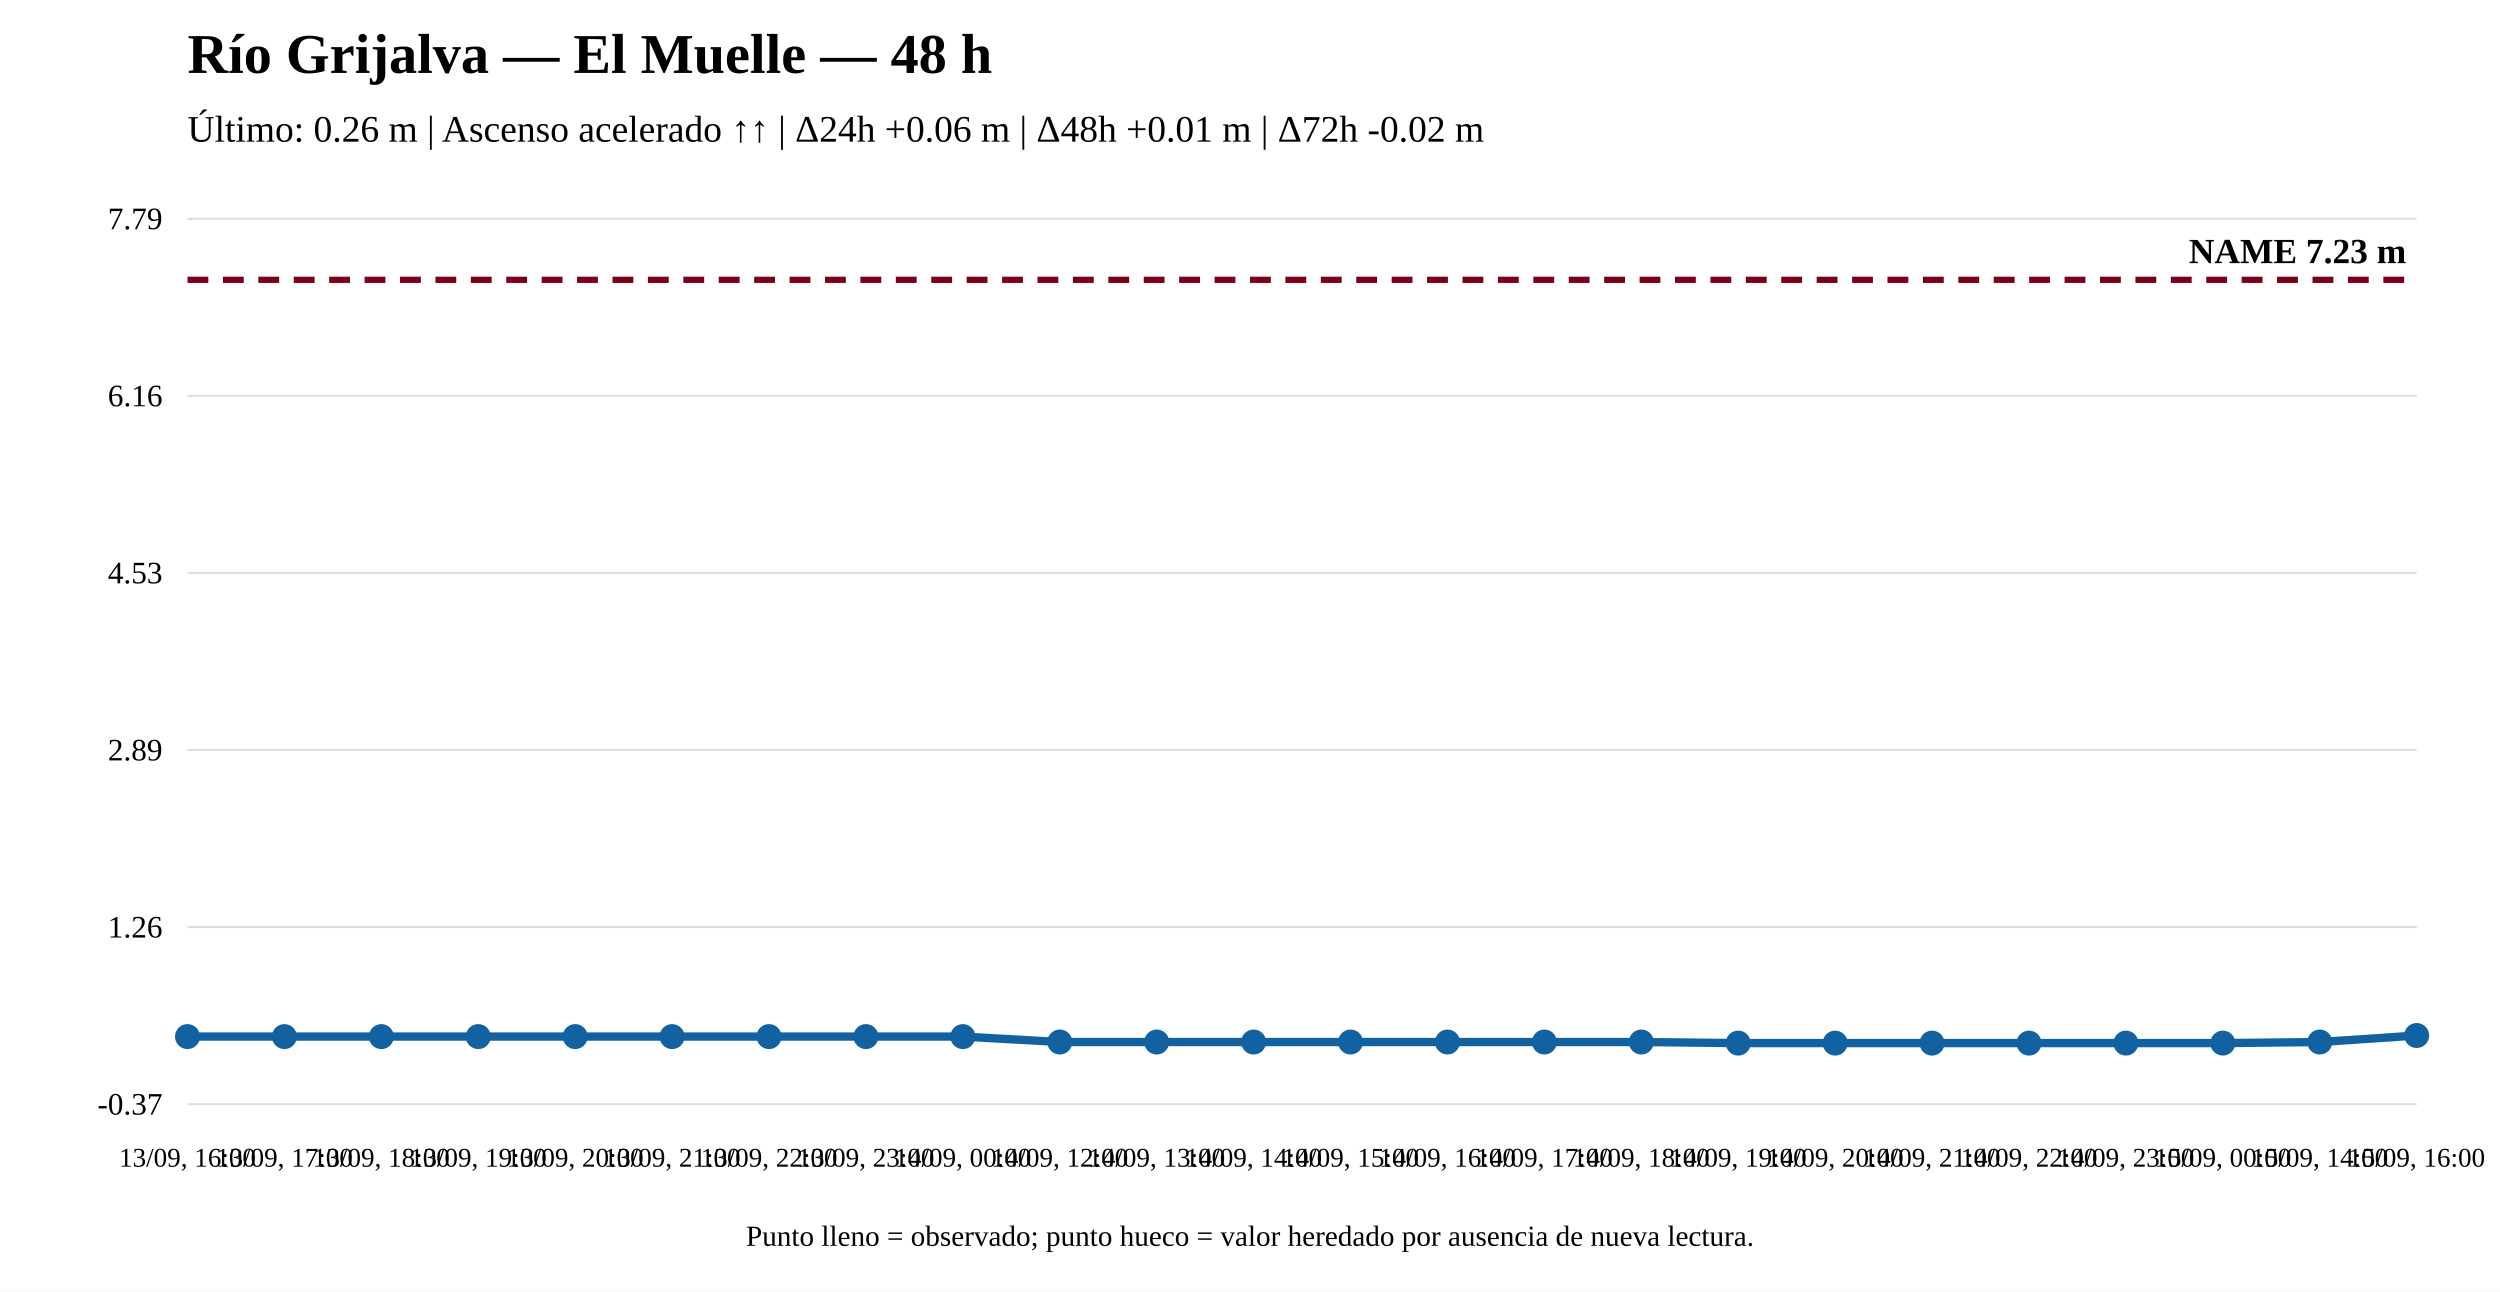
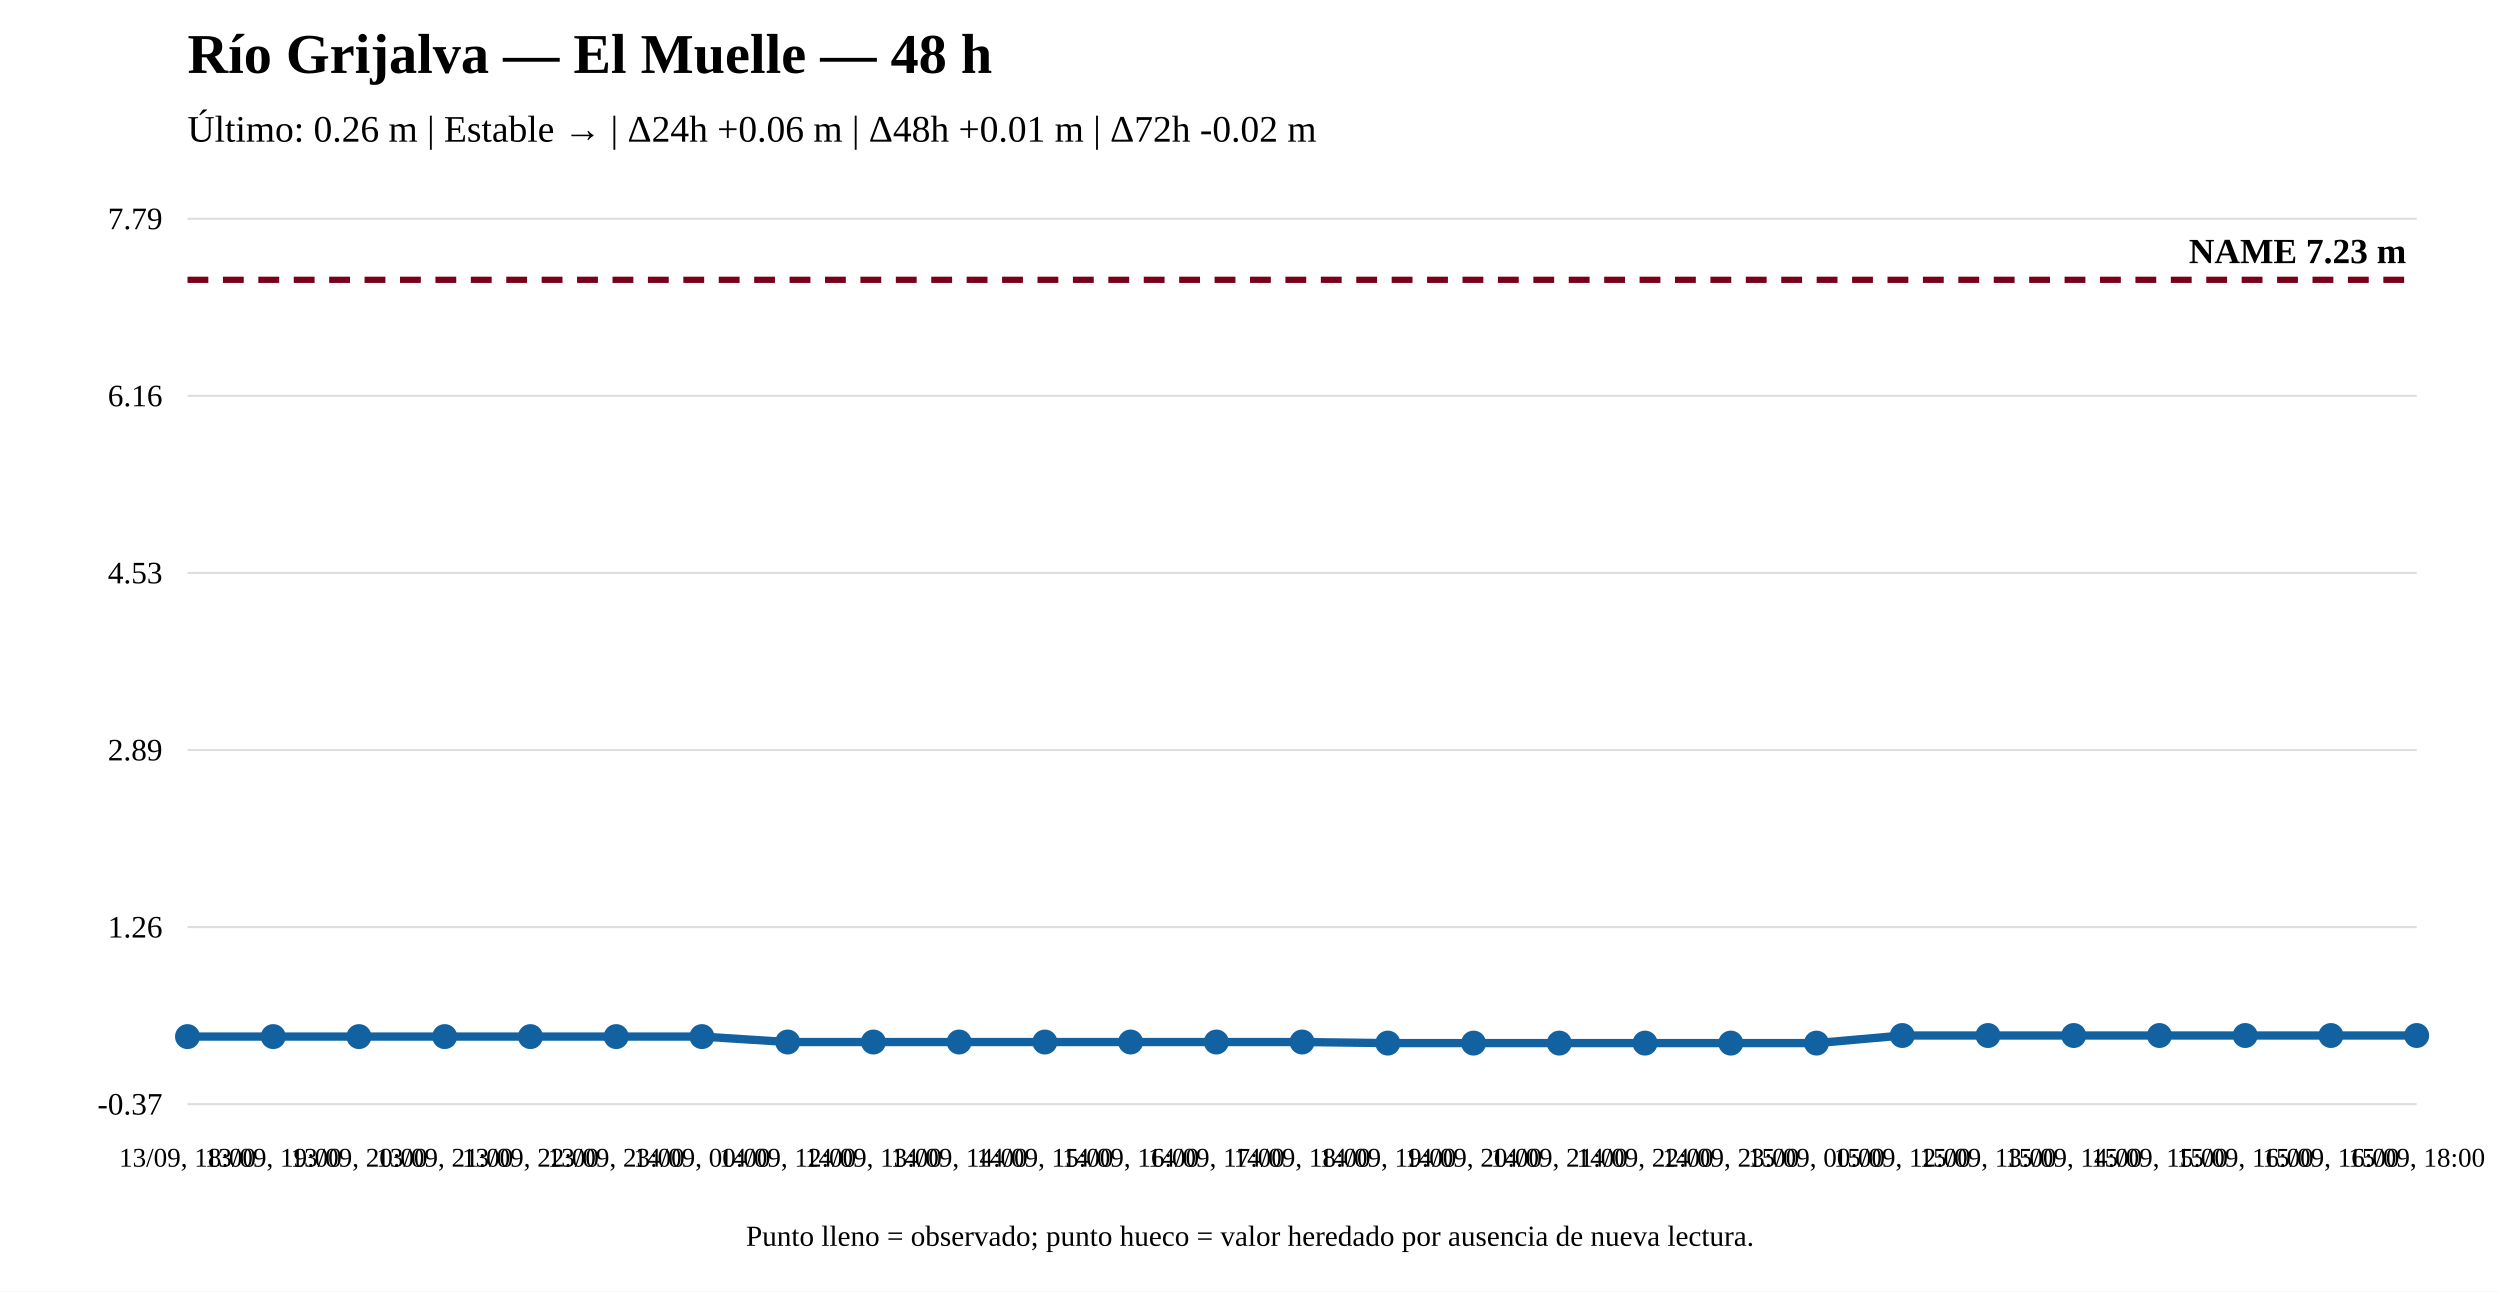
<svg xmlns="http://www.w3.org/2000/svg" width="1200" height="620" viewBox="0 0 1200 620">
  <rect width="100%" height="100%" fill="white" />
  <text x="90" y="35" font-size="27" font-weight="bold">Río Grijalva — El Muelle — 48 h</text>
-   <text x="90" y="68" font-size="18">Último: 0.26 m | Ascenso acelerado ↑↑ | Δ24h +0.06 m | Δ48h +0.01 m | Δ72h -0.02 m</text>
+   <text x="90" y="68" font-size="18">Último: 0.26 m | Estable → | Δ24h +0.06 m | Δ48h +0.01 m | Δ72h -0.02 m</text>
  <line x1="90" y1="530" x2="1160" y2="530" stroke="#ddd" />
  <line x1="90" y1="445" x2="1160" y2="445" stroke="#ddd" />
  <line x1="90" y1="360" x2="1160" y2="360" stroke="#ddd" />
  <line x1="90" y1="275" x2="1160" y2="275" stroke="#ddd" />
  <line x1="90" y1="190" x2="1160" y2="190" stroke="#ddd" />
  <line x1="90" y1="105" x2="1160" y2="105" stroke="#ddd" />
  <text x="78" y="535" text-anchor="end" font-size="15">-0.37</text>
  <text x="78" y="450" text-anchor="end" font-size="15">1.26</text>
  <text x="78" y="365" text-anchor="end" font-size="15">2.89</text>
  <text x="78" y="280" text-anchor="end" font-size="15">4.53</text>
  <text x="78" y="195" text-anchor="end" font-size="15">6.16</text>
  <text x="78" y="110" text-anchor="end" font-size="15">7.79</text>
  <line x1="90" y1="134.31" x2="1160" y2="134.31" stroke="#7a0019" stroke-width="3" stroke-dasharray="10 7" />
  <text x="1155" y="126.31" text-anchor="end" font-size="17" font-weight="bold">NAME 7.23 m</text>
-   <polyline fill="none" stroke="#1261a0" stroke-width="4" points="90,497.567 136.522,497.567 183.043,497.567 229.565,497.567 276.087,497.567 322.609,497.567 369.13,497.567 415.652,497.567 462.174,497.567 508.696,500.169 555.217,500.169 601.739,500.169 648.261,500.169 694.783,500.169 741.304,500.169 787.826,500.169 834.348,500.69 880.87,500.69 927.391,500.69 973.913,500.69 1020.435,500.69 1066.957,500.69 1113.478,500.169 1160,497.047" />
+   <polyline fill="none" stroke="#1261a0" stroke-width="4" points="90,497.567 131.154,497.567 172.308,497.567 213.462,497.567 254.615,497.567 295.769,497.567 336.923,497.567 378.077,500.169 419.231,500.169 460.385,500.169 501.538,500.169 542.692,500.169 583.846,500.169 625,500.169 666.154,500.69 707.308,500.69 748.462,500.69 789.615,500.69 830.769,500.69 871.923,500.69 913.077,497.047 954.231,497.047 995.385,497.047 1036.538,497.047 1077.692,497.047 1118.846,497.047 1160,497.047" />
  <circle cx="90" cy="497.567" r="5" fill="#1261a0" stroke="#1261a0" stroke-width="2" />
-   <circle cx="136.522" cy="497.567" r="5" fill="#1261a0" stroke="#1261a0" stroke-width="2" />
-   <circle cx="183.043" cy="497.567" r="5" fill="#1261a0" stroke="#1261a0" stroke-width="2" />
-   <circle cx="229.565" cy="497.567" r="5" fill="#1261a0" stroke="#1261a0" stroke-width="2" />
-   <circle cx="276.087" cy="497.567" r="5" fill="#1261a0" stroke="#1261a0" stroke-width="2" />
-   <circle cx="322.609" cy="497.567" r="5" fill="#1261a0" stroke="#1261a0" stroke-width="2" />
-   <circle cx="369.13" cy="497.567" r="5" fill="#1261a0" stroke="#1261a0" stroke-width="2" />
-   <circle cx="415.652" cy="497.567" r="5" fill="#1261a0" stroke="#1261a0" stroke-width="2" />
-   <circle cx="462.174" cy="497.567" r="5" fill="#1261a0" stroke="#1261a0" stroke-width="2" />
-   <circle cx="508.696" cy="500.169" r="5" fill="#1261a0" stroke="#1261a0" stroke-width="2" />
-   <circle cx="555.217" cy="500.169" r="5" fill="#1261a0" stroke="#1261a0" stroke-width="2" />
-   <circle cx="601.739" cy="500.169" r="5" fill="#1261a0" stroke="#1261a0" stroke-width="2" />
-   <circle cx="648.261" cy="500.169" r="5" fill="#1261a0" stroke="#1261a0" stroke-width="2" />
-   <circle cx="694.783" cy="500.169" r="5" fill="#1261a0" stroke="#1261a0" stroke-width="2" />
-   <circle cx="741.304" cy="500.169" r="5" fill="#1261a0" stroke="#1261a0" stroke-width="2" />
-   <circle cx="787.826" cy="500.169" r="5" fill="#1261a0" stroke="#1261a0" stroke-width="2" />
-   <circle cx="834.348" cy="500.69" r="5" fill="#1261a0" stroke="#1261a0" stroke-width="2" />
-   <circle cx="880.87" cy="500.69" r="5" fill="#1261a0" stroke="#1261a0" stroke-width="2" />
-   <circle cx="927.391" cy="500.69" r="5" fill="#1261a0" stroke="#1261a0" stroke-width="2" />
-   <circle cx="973.913" cy="500.69" r="5" fill="#1261a0" stroke="#1261a0" stroke-width="2" />
-   <circle cx="1020.435" cy="500.69" r="5" fill="#1261a0" stroke="#1261a0" stroke-width="2" />
-   <circle cx="1066.957" cy="500.69" r="5" fill="#1261a0" stroke="#1261a0" stroke-width="2" />
-   <circle cx="1113.478" cy="500.169" r="5" fill="#1261a0" stroke="#1261a0" stroke-width="2" />
+   <circle cx="131.154" cy="497.567" r="5" fill="#1261a0" stroke="#1261a0" stroke-width="2" />
+   <circle cx="172.308" cy="497.567" r="5" fill="#1261a0" stroke="#1261a0" stroke-width="2" />
+   <circle cx="213.462" cy="497.567" r="5" fill="#1261a0" stroke="#1261a0" stroke-width="2" />
+   <circle cx="254.615" cy="497.567" r="5" fill="#1261a0" stroke="#1261a0" stroke-width="2" />
+   <circle cx="295.769" cy="497.567" r="5" fill="#1261a0" stroke="#1261a0" stroke-width="2" />
+   <circle cx="336.923" cy="497.567" r="5" fill="#1261a0" stroke="#1261a0" stroke-width="2" />
+   <circle cx="378.077" cy="500.169" r="5" fill="#1261a0" stroke="#1261a0" stroke-width="2" />
+   <circle cx="419.231" cy="500.169" r="5" fill="#1261a0" stroke="#1261a0" stroke-width="2" />
+   <circle cx="460.385" cy="500.169" r="5" fill="#1261a0" stroke="#1261a0" stroke-width="2" />
+   <circle cx="501.538" cy="500.169" r="5" fill="#1261a0" stroke="#1261a0" stroke-width="2" />
+   <circle cx="542.692" cy="500.169" r="5" fill="#1261a0" stroke="#1261a0" stroke-width="2" />
+   <circle cx="583.846" cy="500.169" r="5" fill="#1261a0" stroke="#1261a0" stroke-width="2" />
+   <circle cx="625" cy="500.169" r="5" fill="#1261a0" stroke="#1261a0" stroke-width="2" />
+   <circle cx="666.154" cy="500.69" r="5" fill="#1261a0" stroke="#1261a0" stroke-width="2" />
+   <circle cx="707.308" cy="500.69" r="5" fill="#1261a0" stroke="#1261a0" stroke-width="2" />
+   <circle cx="748.462" cy="500.69" r="5" fill="#1261a0" stroke="#1261a0" stroke-width="2" />
+   <circle cx="789.615" cy="500.69" r="5" fill="#1261a0" stroke="#1261a0" stroke-width="2" />
+   <circle cx="830.769" cy="500.69" r="5" fill="#1261a0" stroke="#1261a0" stroke-width="2" />
+   <circle cx="871.923" cy="500.69" r="5" fill="#1261a0" stroke="#1261a0" stroke-width="2" />
+   <circle cx="913.077" cy="497.047" r="5" fill="#1261a0" stroke="#1261a0" stroke-width="2" />
+   <circle cx="954.231" cy="497.047" r="5" fill="#1261a0" stroke="#1261a0" stroke-width="2" />
+   <circle cx="995.385" cy="497.047" r="5" fill="#1261a0" stroke="#1261a0" stroke-width="2" />
+   <circle cx="1036.538" cy="497.047" r="5" fill="#1261a0" stroke="#1261a0" stroke-width="2" />
+   <circle cx="1077.692" cy="497.047" r="5" fill="#1261a0" stroke="#1261a0" stroke-width="2" />
+   <circle cx="1118.846" cy="497.047" r="5" fill="#1261a0" stroke="#1261a0" stroke-width="2" />
  <circle cx="1160" cy="497.047" r="5" fill="#1261a0" stroke="#1261a0" stroke-width="2" />
-   <text x="90" y="560" text-anchor="middle" font-size="13">13/09, 16:00</text>
-   <text x="136.522" y="560" text-anchor="middle" font-size="13">13/09, 17:00</text>
-   <text x="183.043" y="560" text-anchor="middle" font-size="13">13/09, 18:00</text>
-   <text x="229.565" y="560" text-anchor="middle" font-size="13">13/09, 19:00</text>
-   <text x="276.087" y="560" text-anchor="middle" font-size="13">13/09, 20:00</text>
-   <text x="322.609" y="560" text-anchor="middle" font-size="13">13/09, 21:00</text>
-   <text x="369.13" y="560" text-anchor="middle" font-size="13">13/09, 22:00</text>
-   <text x="415.652" y="560" text-anchor="middle" font-size="13">13/09, 23:00</text>
-   <text x="462.174" y="560" text-anchor="middle" font-size="13">14/09, 00:00</text>
-   <text x="508.696" y="560" text-anchor="middle" font-size="13">14/09, 12:00</text>
-   <text x="555.217" y="560" text-anchor="middle" font-size="13">14/09, 13:00</text>
-   <text x="601.739" y="560" text-anchor="middle" font-size="13">14/09, 14:00</text>
-   <text x="648.261" y="560" text-anchor="middle" font-size="13">14/09, 15:00</text>
-   <text x="694.783" y="560" text-anchor="middle" font-size="13">14/09, 16:00</text>
-   <text x="741.304" y="560" text-anchor="middle" font-size="13">14/09, 17:00</text>
-   <text x="787.826" y="560" text-anchor="middle" font-size="13">14/09, 18:00</text>
-   <text x="834.348" y="560" text-anchor="middle" font-size="13">14/09, 19:00</text>
-   <text x="880.87" y="560" text-anchor="middle" font-size="13">14/09, 20:00</text>
-   <text x="927.391" y="560" text-anchor="middle" font-size="13">14/09, 21:00</text>
-   <text x="973.913" y="560" text-anchor="middle" font-size="13">14/09, 22:00</text>
-   <text x="1020.435" y="560" text-anchor="middle" font-size="13">14/09, 23:00</text>
-   <text x="1066.957" y="560" text-anchor="middle" font-size="13">15/09, 00:00</text>
-   <text x="1113.478" y="560" text-anchor="middle" font-size="13">15/09, 14:00</text>
-   <text x="1160" y="560" text-anchor="middle" font-size="13">15/09, 16:00</text>
+   <text x="90" y="560" text-anchor="middle" font-size="13">13/09, 18:00</text>
+   <text x="131.154" y="560" text-anchor="middle" font-size="13">13/09, 19:00</text>
+   <text x="172.308" y="560" text-anchor="middle" font-size="13">13/09, 20:00</text>
+   <text x="213.462" y="560" text-anchor="middle" font-size="13">13/09, 21:00</text>
+   <text x="254.615" y="560" text-anchor="middle" font-size="13">13/09, 22:00</text>
+   <text x="295.769" y="560" text-anchor="middle" font-size="13">13/09, 23:00</text>
+   <text x="336.923" y="560" text-anchor="middle" font-size="13">14/09, 00:00</text>
+   <text x="378.077" y="560" text-anchor="middle" font-size="13">14/09, 12:00</text>
+   <text x="419.231" y="560" text-anchor="middle" font-size="13">14/09, 13:00</text>
+   <text x="460.385" y="560" text-anchor="middle" font-size="13">14/09, 14:00</text>
+   <text x="501.538" y="560" text-anchor="middle" font-size="13">14/09, 15:00</text>
+   <text x="542.692" y="560" text-anchor="middle" font-size="13">14/09, 16:00</text>
+   <text x="583.846" y="560" text-anchor="middle" font-size="13">14/09, 17:00</text>
+   <text x="625" y="560" text-anchor="middle" font-size="13">14/09, 18:00</text>
+   <text x="666.154" y="560" text-anchor="middle" font-size="13">14/09, 19:00</text>
+   <text x="707.308" y="560" text-anchor="middle" font-size="13">14/09, 20:00</text>
+   <text x="748.462" y="560" text-anchor="middle" font-size="13">14/09, 21:00</text>
+   <text x="789.615" y="560" text-anchor="middle" font-size="13">14/09, 22:00</text>
+   <text x="830.769" y="560" text-anchor="middle" font-size="13">14/09, 23:00</text>
+   <text x="871.923" y="560" text-anchor="middle" font-size="13">15/09, 00:00</text>
+   <text x="913.077" y="560" text-anchor="middle" font-size="13">15/09, 12:00</text>
+   <text x="954.231" y="560" text-anchor="middle" font-size="13">15/09, 13:00</text>
+   <text x="995.385" y="560" text-anchor="middle" font-size="13">15/09, 14:00</text>
+   <text x="1036.538" y="560" text-anchor="middle" font-size="13">15/09, 15:00</text>
+   <text x="1077.692" y="560" text-anchor="middle" font-size="13">15/09, 16:00</text>
+   <text x="1118.846" y="560" text-anchor="middle" font-size="13">15/09, 16:00</text>
+   <text x="1160" y="560" text-anchor="middle" font-size="13">15/09, 18:00</text>
  <text x="600" y="598" text-anchor="middle" font-size="14">Punto lleno = observado; punto hueco = valor heredado por ausencia de nueva lectura.</text>
</svg>
